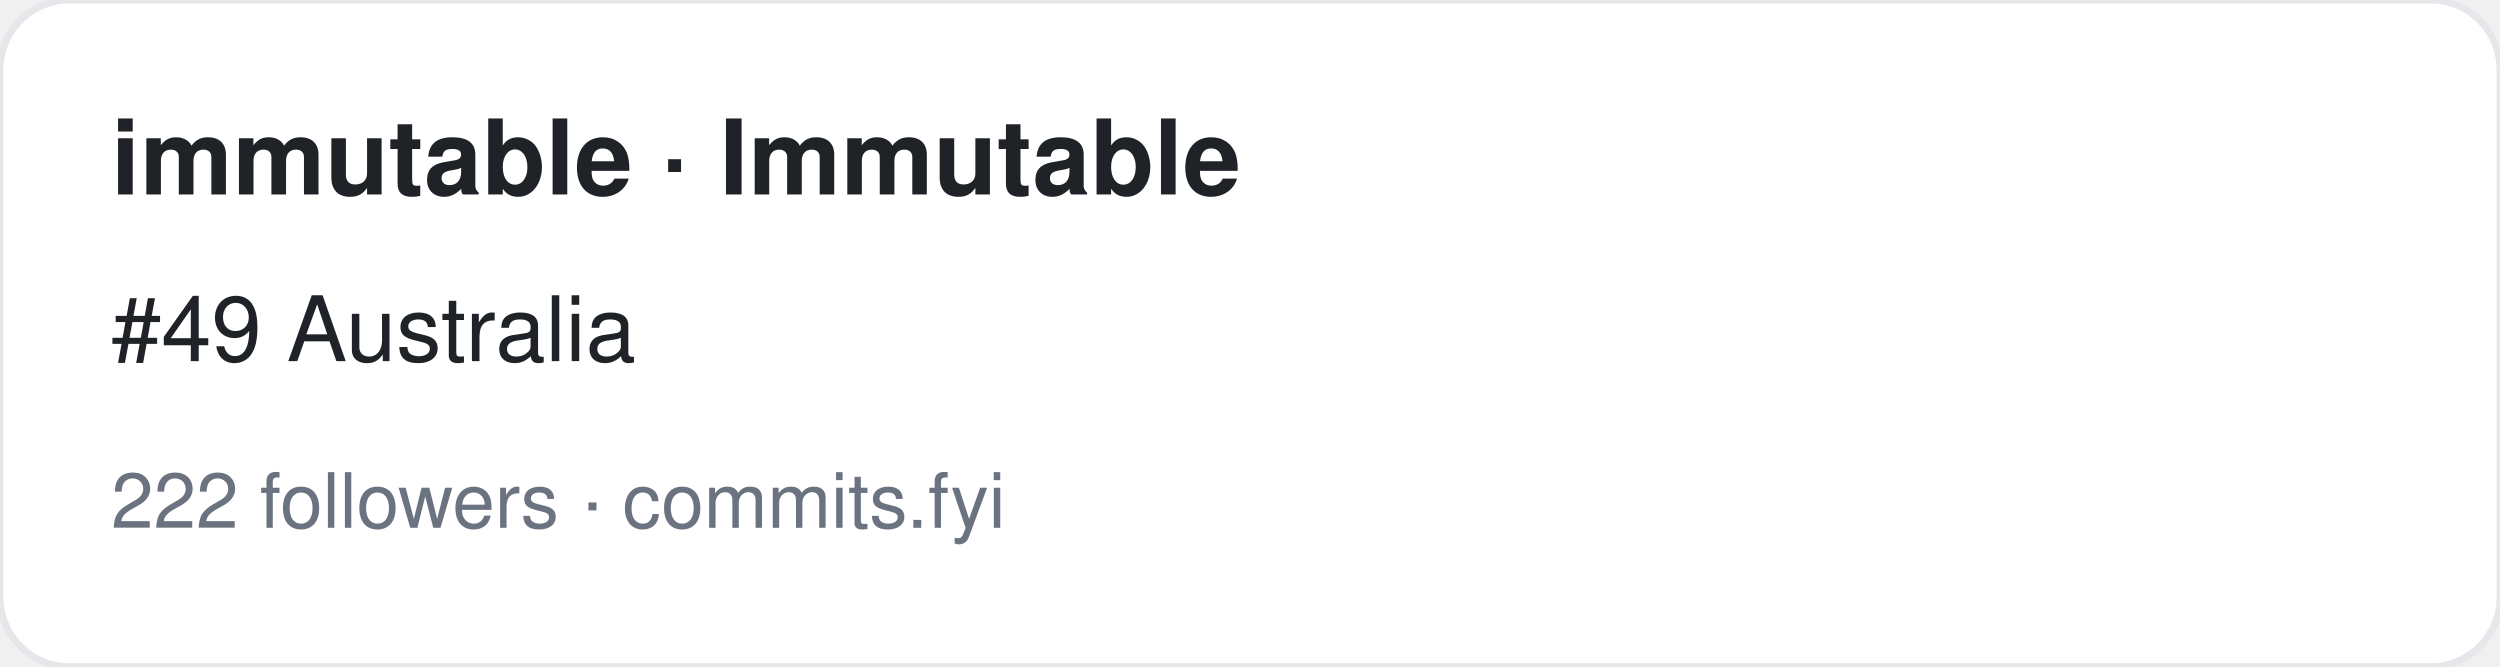
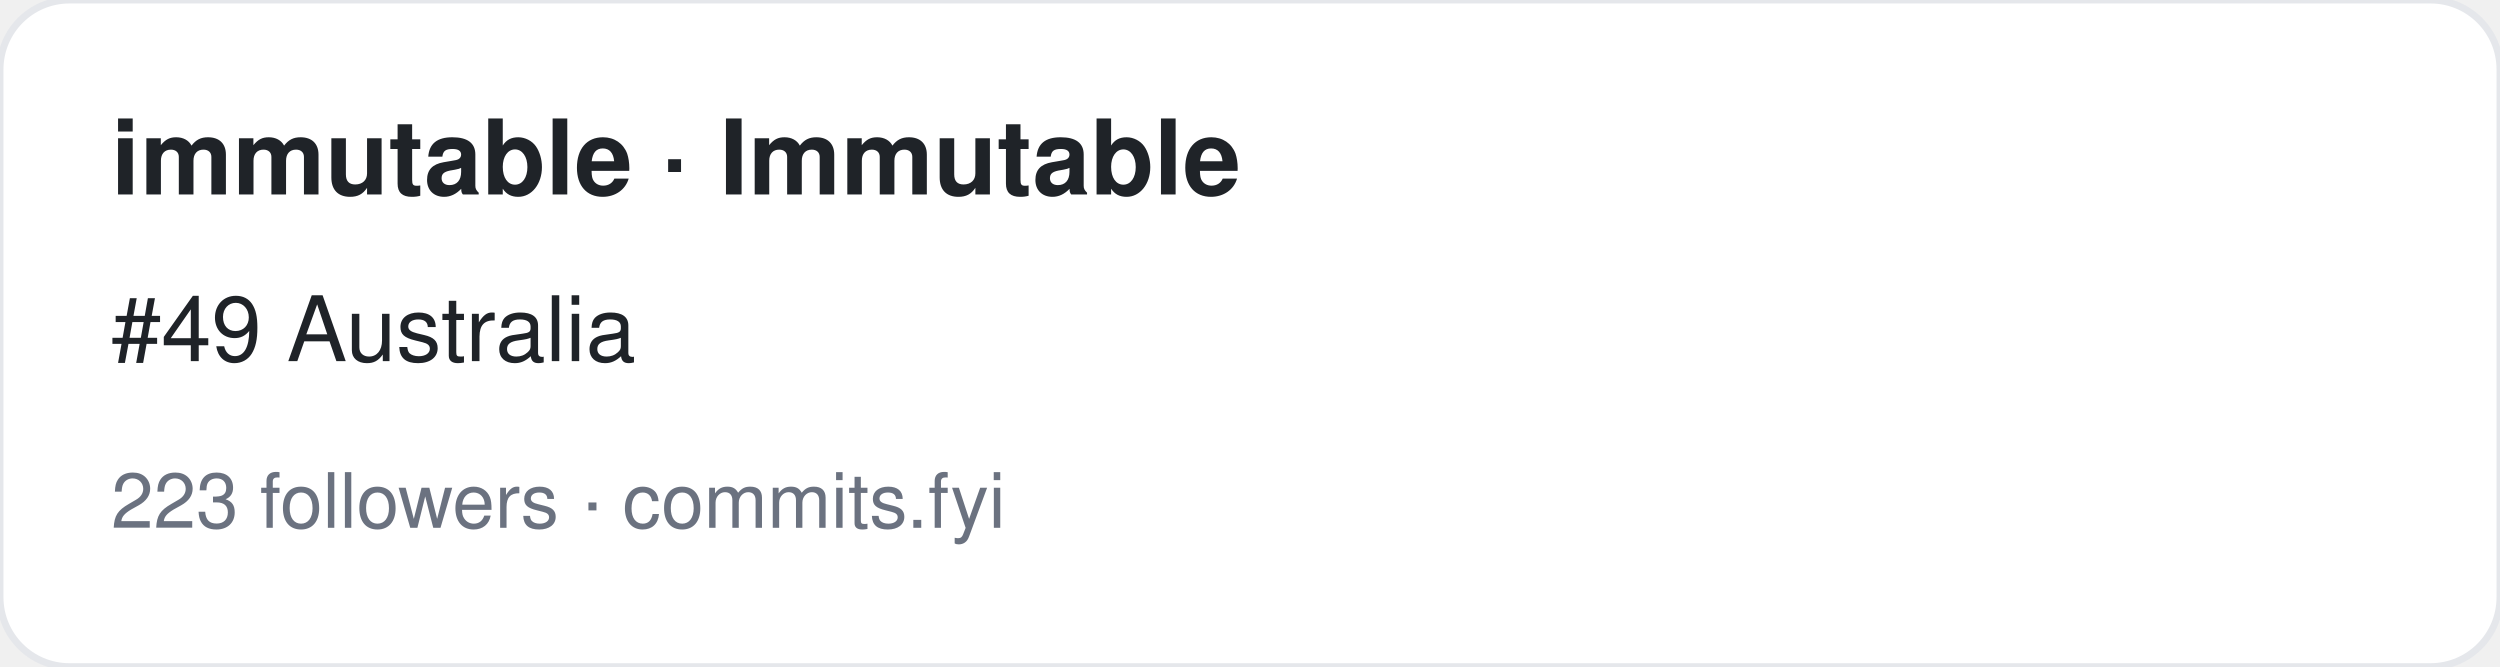
<svg xmlns="http://www.w3.org/2000/svg" width="360" height="96" viewBox="0 0 360 96" font-family="-apple-system,BlinkMacSystemFont,Segoe UI,Helvetica,Arial,sans-serif">
  <rect width="360" height="96" rx="10" fill="#ffffff" stroke="#e5e7eb" />
  <text x="16" y="28" font-size="15" font-weight="700" fill="#1f2328">immutable · Immutable</text>
  <text x="16" y="52" font-size="13" fill="#1f2328">#49 Australia</text>
-   <text x="16" y="76" font-size="11" fill="#6b7280">222 followers · commits.fyi</text>
+   <text x="16" y="76" font-size="11" fill="#6b7280">223 followers · commits.fyi</text>
</svg>
